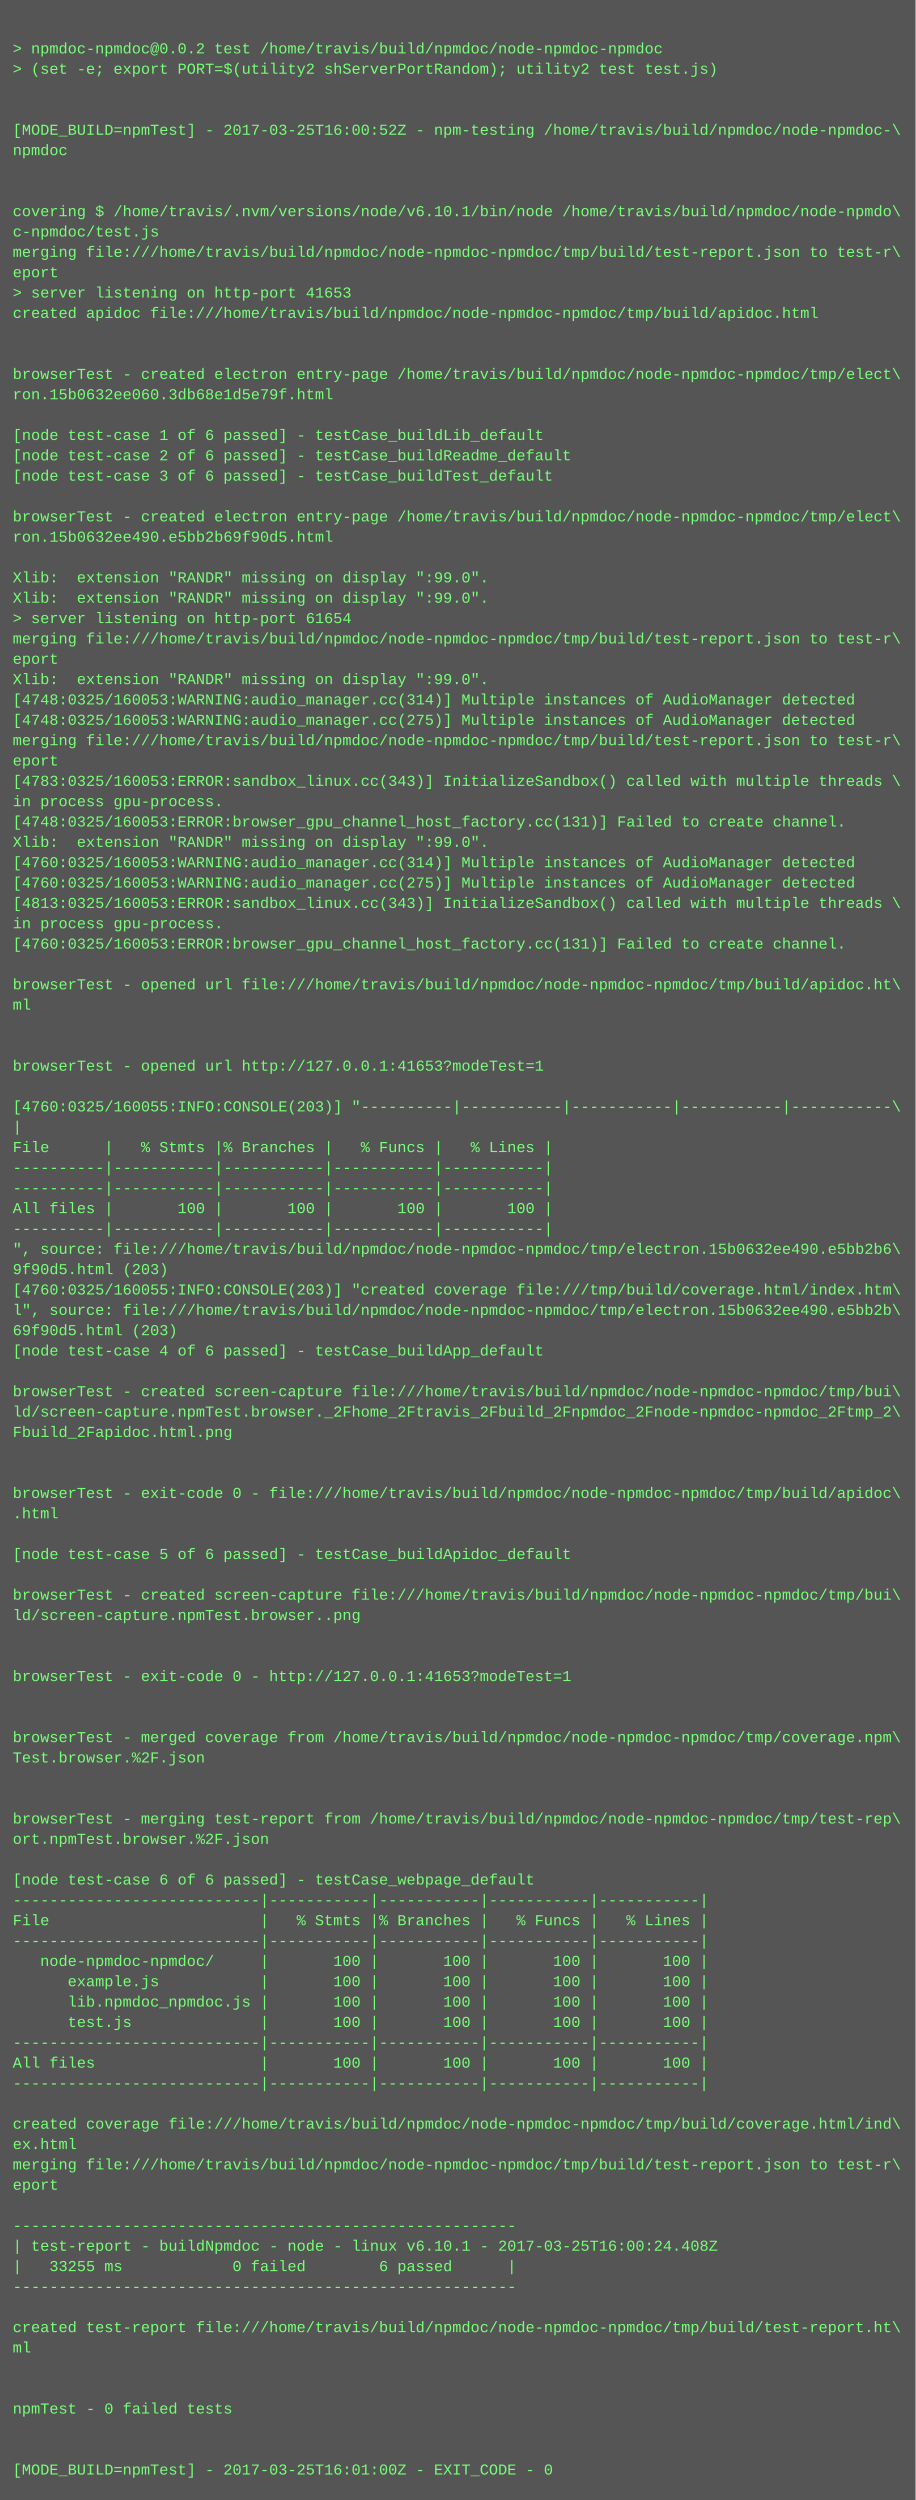
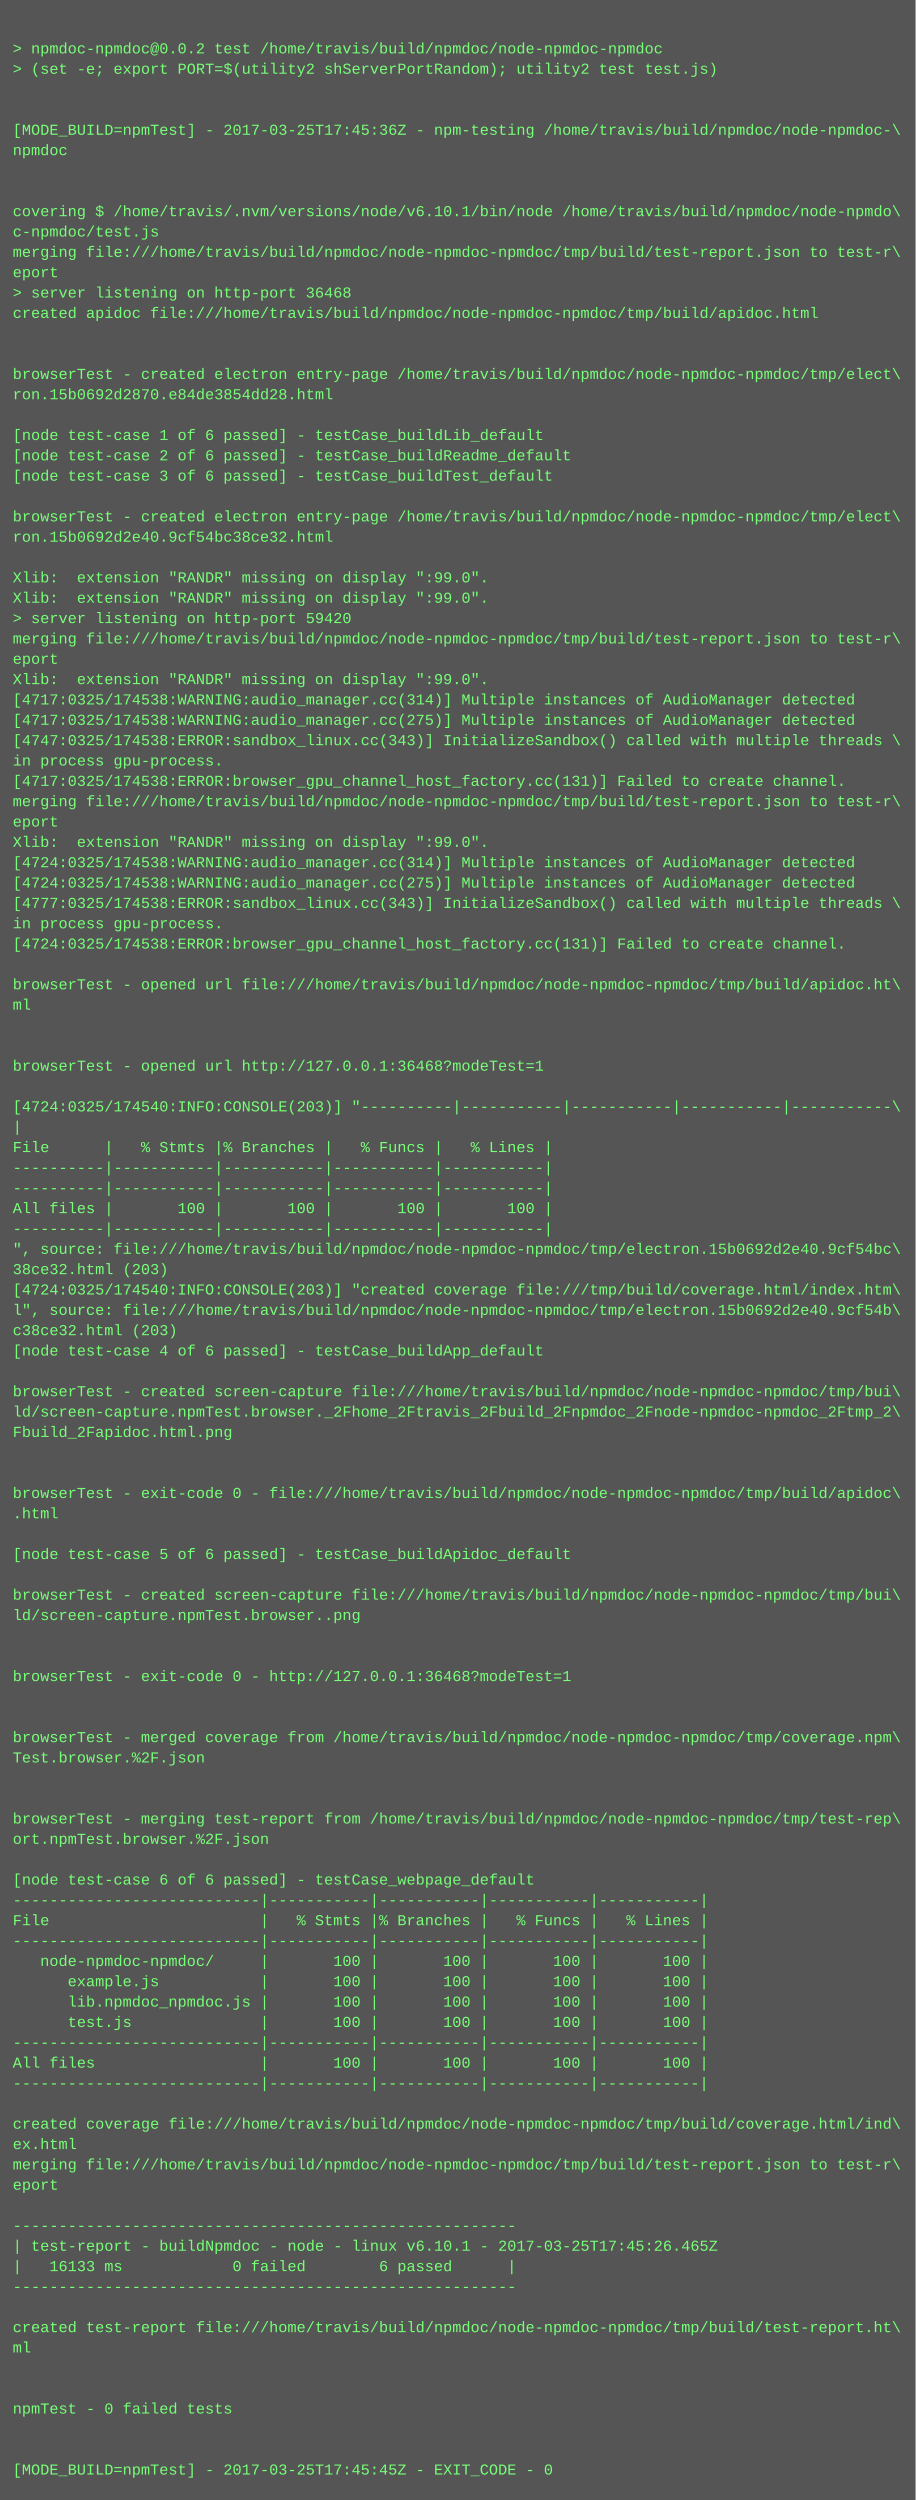
<svg xmlns="http://www.w3.org/2000/svg" height="1966" width="720">
  <rect height="1966" fill="#555" width="720" />
  <text fill="#7f7" font-family="Courier New" font-size="12" xml:space="preserve">
    <tspan x="10" y="26" />
    <tspan x="10" y="42">&gt; npmdoc-npmdoc@0.0.2 test /home/travis/build/npmdoc/node-npmdoc-npmdoc</tspan>
    <tspan x="10" y="58">&gt; (set -e; export PORT=$(utility2 shServerPortRandom); utility2 test test.js)</tspan>
    <tspan x="10" y="74" />
    <tspan x="10" y="90" />
-     <tspan x="10" y="106">[MODE_BUILD=npmTest] - 2017-03-25T16:00:52Z - npm-testing /home/travis/build/npmdoc/node-npmdoc-\</tspan>
+     <tspan x="10" y="106">[MODE_BUILD=npmTest] - 2017-03-25T17:45:36Z - npm-testing /home/travis/build/npmdoc/node-npmdoc-\</tspan>
    <tspan x="10" y="122">npmdoc</tspan>
    <tspan x="10" y="138" />
    <tspan x="10" y="154" />
    <tspan x="10" y="170">covering $ /home/travis/.nvm/versions/node/v6.10.1/bin/node /home/travis/build/npmdoc/node-npmdo\</tspan>
    <tspan x="10" y="186">c-npmdoc/test.js</tspan>
    <tspan x="10" y="202">merging file:///home/travis/build/npmdoc/node-npmdoc-npmdoc/tmp/build/test-report.json to test-r\</tspan>
    <tspan x="10" y="218">eport</tspan>
-     <tspan x="10" y="234">&gt; server listening on http-port 41653</tspan>
+     <tspan x="10" y="234">&gt; server listening on http-port 36468</tspan>
    <tspan x="10" y="250">created apidoc file:///home/travis/build/npmdoc/node-npmdoc-npmdoc/tmp/build/apidoc.html</tspan>
    <tspan x="10" y="266" />
    <tspan x="10" y="282" />
    <tspan x="10" y="298">browserTest - created electron entry-page /home/travis/build/npmdoc/node-npmdoc-npmdoc/tmp/elect\</tspan>
-     <tspan x="10" y="314">ron.15b0632ee060.3db68e1d5e79f.html</tspan>
+     <tspan x="10" y="314">ron.15b0692d2870.e84de3854dd28.html</tspan>
    <tspan x="10" y="330" />
    <tspan x="10" y="346">[node test-case 1 of 6 passed] - testCase_buildLib_default</tspan>
    <tspan x="10" y="362">[node test-case 2 of 6 passed] - testCase_buildReadme_default</tspan>
    <tspan x="10" y="378">[node test-case 3 of 6 passed] - testCase_buildTest_default</tspan>
    <tspan x="10" y="394" />
    <tspan x="10" y="410">browserTest - created electron entry-page /home/travis/build/npmdoc/node-npmdoc-npmdoc/tmp/elect\</tspan>
-     <tspan x="10" y="426">ron.15b0632ee490.e5bb2b69f90d5.html</tspan>
+     <tspan x="10" y="426">ron.15b0692d2e40.9cf54bc38ce32.html</tspan>
    <tspan x="10" y="442" />
    <tspan x="10" y="458">Xlib:  extension "RANDR" missing on display ":99.0".</tspan>
    <tspan x="10" y="474">Xlib:  extension "RANDR" missing on display ":99.0".</tspan>
-     <tspan x="10" y="490">&gt; server listening on http-port 61654</tspan>
+     <tspan x="10" y="490">&gt; server listening on http-port 59420</tspan>
    <tspan x="10" y="506">merging file:///home/travis/build/npmdoc/node-npmdoc-npmdoc/tmp/build/test-report.json to test-r\</tspan>
    <tspan x="10" y="522">eport</tspan>
    <tspan x="10" y="538">Xlib:  extension "RANDR" missing on display ":99.0".</tspan>
-     <tspan x="10" y="554">[4748:0325/160053:WARNING:audio_manager.cc(314)] Multiple instances of AudioManager detected</tspan>
-     <tspan x="10" y="570">[4748:0325/160053:WARNING:audio_manager.cc(275)] Multiple instances of AudioManager detected</tspan>
-     <tspan x="10" y="586">merging file:///home/travis/build/npmdoc/node-npmdoc-npmdoc/tmp/build/test-report.json to test-r\</tspan>
-     <tspan x="10" y="602">eport</tspan>
-     <tspan x="10" y="618">[4783:0325/160053:ERROR:sandbox_linux.cc(343)] InitializeSandbox() called with multiple threads \</tspan>
-     <tspan x="10" y="634">in process gpu-process. </tspan>
-     <tspan x="10" y="650">[4748:0325/160053:ERROR:browser_gpu_channel_host_factory.cc(131)] Failed to create channel.</tspan>
+     <tspan x="10" y="554">[4717:0325/174538:WARNING:audio_manager.cc(314)] Multiple instances of AudioManager detected</tspan>
+     <tspan x="10" y="570">[4717:0325/174538:WARNING:audio_manager.cc(275)] Multiple instances of AudioManager detected</tspan>
+     <tspan x="10" y="586">[4747:0325/174538:ERROR:sandbox_linux.cc(343)] InitializeSandbox() called with multiple threads \</tspan>
+     <tspan x="10" y="602">in process gpu-process. </tspan>
+     <tspan x="10" y="618">[4717:0325/174538:ERROR:browser_gpu_channel_host_factory.cc(131)] Failed to create channel.</tspan>
+     <tspan x="10" y="634">merging file:///home/travis/build/npmdoc/node-npmdoc-npmdoc/tmp/build/test-report.json to test-r\</tspan>
+     <tspan x="10" y="650">eport</tspan>
    <tspan x="10" y="666">Xlib:  extension "RANDR" missing on display ":99.0".</tspan>
-     <tspan x="10" y="682">[4760:0325/160053:WARNING:audio_manager.cc(314)] Multiple instances of AudioManager detected</tspan>
-     <tspan x="10" y="698">[4760:0325/160053:WARNING:audio_manager.cc(275)] Multiple instances of AudioManager detected</tspan>
-     <tspan x="10" y="714">[4813:0325/160053:ERROR:sandbox_linux.cc(343)] InitializeSandbox() called with multiple threads \</tspan>
+     <tspan x="10" y="682">[4724:0325/174538:WARNING:audio_manager.cc(314)] Multiple instances of AudioManager detected</tspan>
+     <tspan x="10" y="698">[4724:0325/174538:WARNING:audio_manager.cc(275)] Multiple instances of AudioManager detected</tspan>
+     <tspan x="10" y="714">[4777:0325/174538:ERROR:sandbox_linux.cc(343)] InitializeSandbox() called with multiple threads \</tspan>
    <tspan x="10" y="730">in process gpu-process. </tspan>
-     <tspan x="10" y="746">[4760:0325/160053:ERROR:browser_gpu_channel_host_factory.cc(131)] Failed to create channel.</tspan>
+     <tspan x="10" y="746">[4724:0325/174538:ERROR:browser_gpu_channel_host_factory.cc(131)] Failed to create channel.</tspan>
    <tspan x="10" y="762" />
    <tspan x="10" y="778">browserTest - opened url file:///home/travis/build/npmdoc/node-npmdoc-npmdoc/tmp/build/apidoc.ht\</tspan>
    <tspan x="10" y="794">ml</tspan>
    <tspan x="10" y="810" />
    <tspan x="10" y="826" />
-     <tspan x="10" y="842">browserTest - opened url http://127.0.0.1:41653?modeTest=1</tspan>
+     <tspan x="10" y="842">browserTest - opened url http://127.0.0.1:36468?modeTest=1</tspan>
    <tspan x="10" y="858" />
-     <tspan x="10" y="874">[4760:0325/160055:INFO:CONSOLE(203)] "----------|-----------|-----------|-----------|-----------\</tspan>
+     <tspan x="10" y="874">[4724:0325/174540:INFO:CONSOLE(203)] "----------|-----------|-----------|-----------|-----------\</tspan>
    <tspan x="10" y="890">|</tspan>
    <tspan x="10" y="906">File      |   % Stmts |% Branches |   % Funcs |   % Lines |</tspan>
    <tspan x="10" y="922">----------|-----------|-----------|-----------|-----------|</tspan>
    <tspan x="10" y="938">----------|-----------|-----------|-----------|-----------|</tspan>
    <tspan x="10" y="954">All files |       100 |       100 |       100 |       100 |</tspan>
    <tspan x="10" y="970">----------|-----------|-----------|-----------|-----------|</tspan>
-     <tspan x="10" y="986">", source: file:///home/travis/build/npmdoc/node-npmdoc-npmdoc/tmp/electron.15b0632ee490.e5bb2b6\</tspan>
-     <tspan x="10" y="1002">9f90d5.html (203)</tspan>
-     <tspan x="10" y="1018">[4760:0325/160055:INFO:CONSOLE(203)] "created coverage file:///tmp/build/coverage.html/index.htm\</tspan>
-     <tspan x="10" y="1034">l", source: file:///home/travis/build/npmdoc/node-npmdoc-npmdoc/tmp/electron.15b0632ee490.e5bb2b\</tspan>
-     <tspan x="10" y="1050">69f90d5.html (203)</tspan>
+     <tspan x="10" y="986">", source: file:///home/travis/build/npmdoc/node-npmdoc-npmdoc/tmp/electron.15b0692d2e40.9cf54bc\</tspan>
+     <tspan x="10" y="1002">38ce32.html (203)</tspan>
+     <tspan x="10" y="1018">[4724:0325/174540:INFO:CONSOLE(203)] "created coverage file:///tmp/build/coverage.html/index.htm\</tspan>
+     <tspan x="10" y="1034">l", source: file:///home/travis/build/npmdoc/node-npmdoc-npmdoc/tmp/electron.15b0692d2e40.9cf54b\</tspan>
+     <tspan x="10" y="1050">c38ce32.html (203)</tspan>
    <tspan x="10" y="1066">[node test-case 4 of 6 passed] - testCase_buildApp_default</tspan>
    <tspan x="10" y="1082" />
    <tspan x="10" y="1098">browserTest - created screen-capture file:///home/travis/build/npmdoc/node-npmdoc-npmdoc/tmp/bui\</tspan>
    <tspan x="10" y="1114">ld/screen-capture.npmTest.browser._2Fhome_2Ftravis_2Fbuild_2Fnpmdoc_2Fnode-npmdoc-npmdoc_2Ftmp_2\</tspan>
    <tspan x="10" y="1130">Fbuild_2Fapidoc.html.png</tspan>
    <tspan x="10" y="1146" />
    <tspan x="10" y="1162" />
    <tspan x="10" y="1178">browserTest - exit-code 0 - file:///home/travis/build/npmdoc/node-npmdoc-npmdoc/tmp/build/apidoc\</tspan>
    <tspan x="10" y="1194">.html</tspan>
    <tspan x="10" y="1210" />
    <tspan x="10" y="1226">[node test-case 5 of 6 passed] - testCase_buildApidoc_default</tspan>
    <tspan x="10" y="1242" />
    <tspan x="10" y="1258">browserTest - created screen-capture file:///home/travis/build/npmdoc/node-npmdoc-npmdoc/tmp/bui\</tspan>
    <tspan x="10" y="1274">ld/screen-capture.npmTest.browser..png</tspan>
    <tspan x="10" y="1290" />
    <tspan x="10" y="1306" />
-     <tspan x="10" y="1322">browserTest - exit-code 0 - http://127.0.0.1:41653?modeTest=1</tspan>
+     <tspan x="10" y="1322">browserTest - exit-code 0 - http://127.0.0.1:36468?modeTest=1</tspan>
    <tspan x="10" y="1338" />
    <tspan x="10" y="1354" />
    <tspan x="10" y="1370">browserTest - merged coverage from /home/travis/build/npmdoc/node-npmdoc-npmdoc/tmp/coverage.npm\</tspan>
    <tspan x="10" y="1386">Test.browser.%2F.json</tspan>
    <tspan x="10" y="1402" />
    <tspan x="10" y="1418" />
    <tspan x="10" y="1434">browserTest - merging test-report from /home/travis/build/npmdoc/node-npmdoc-npmdoc/tmp/test-rep\</tspan>
    <tspan x="10" y="1450">ort.npmTest.browser.%2F.json</tspan>
    <tspan x="10" y="1466" />
    <tspan x="10" y="1482">[node test-case 6 of 6 passed] - testCase_webpage_default</tspan>
    <tspan x="10" y="1498">---------------------------|-----------|-----------|-----------|-----------|</tspan>
    <tspan x="10" y="1514">File                       |   % Stmts |% Branches |   % Funcs |   % Lines |</tspan>
    <tspan x="10" y="1530">---------------------------|-----------|-----------|-----------|-----------|</tspan>
    <tspan x="10" y="1546">   node-npmdoc-npmdoc/     |       100 |       100 |       100 |       100 |</tspan>
    <tspan x="10" y="1562">      example.js           |       100 |       100 |       100 |       100 |</tspan>
    <tspan x="10" y="1578">      lib.npmdoc_npmdoc.js |       100 |       100 |       100 |       100 |</tspan>
    <tspan x="10" y="1594">      test.js              |       100 |       100 |       100 |       100 |</tspan>
    <tspan x="10" y="1610">---------------------------|-----------|-----------|-----------|-----------|</tspan>
    <tspan x="10" y="1626">All files                  |       100 |       100 |       100 |       100 |</tspan>
    <tspan x="10" y="1642">---------------------------|-----------|-----------|-----------|-----------|</tspan>
    <tspan x="10" y="1658" />
    <tspan x="10" y="1674">created coverage file:///home/travis/build/npmdoc/node-npmdoc-npmdoc/tmp/build/coverage.html/ind\</tspan>
    <tspan x="10" y="1690">ex.html</tspan>
    <tspan x="10" y="1706">merging file:///home/travis/build/npmdoc/node-npmdoc-npmdoc/tmp/build/test-report.json to test-r\</tspan>
    <tspan x="10" y="1722">eport</tspan>
    <tspan x="10" y="1738" />
    <tspan x="10" y="1754">-------------------------------------------------------</tspan>
-     <tspan x="10" y="1770">| test-report - buildNpmdoc - node - linux v6.10.1 - 2017-03-25T16:00:24.408Z</tspan>
-     <tspan x="10" y="1786">|   33255 ms            0 failed        6 passed      |</tspan>
+     <tspan x="10" y="1770">| test-report - buildNpmdoc - node - linux v6.10.1 - 2017-03-25T17:45:26.465Z</tspan>
+     <tspan x="10" y="1786">|   16133 ms            0 failed        6 passed      |</tspan>
    <tspan x="10" y="1802">-------------------------------------------------------</tspan>
    <tspan x="10" y="1818" />
    <tspan x="10" y="1834">created test-report file:///home/travis/build/npmdoc/node-npmdoc-npmdoc/tmp/build/test-report.ht\</tspan>
    <tspan x="10" y="1850">ml</tspan>
    <tspan x="10" y="1866" />
    <tspan x="10" y="1882" />
    <tspan x="10" y="1898">npmTest - 0 failed tests</tspan>
    <tspan x="10" y="1914" />
    <tspan x="10" y="1930" />
-     <tspan x="10" y="1946">[MODE_BUILD=npmTest] - 2017-03-25T16:01:00Z - EXIT_CODE - 0</tspan>
+     <tspan x="10" y="1946">[MODE_BUILD=npmTest] - 2017-03-25T17:45:45Z - EXIT_CODE - 0</tspan>
  </text>
</svg>
